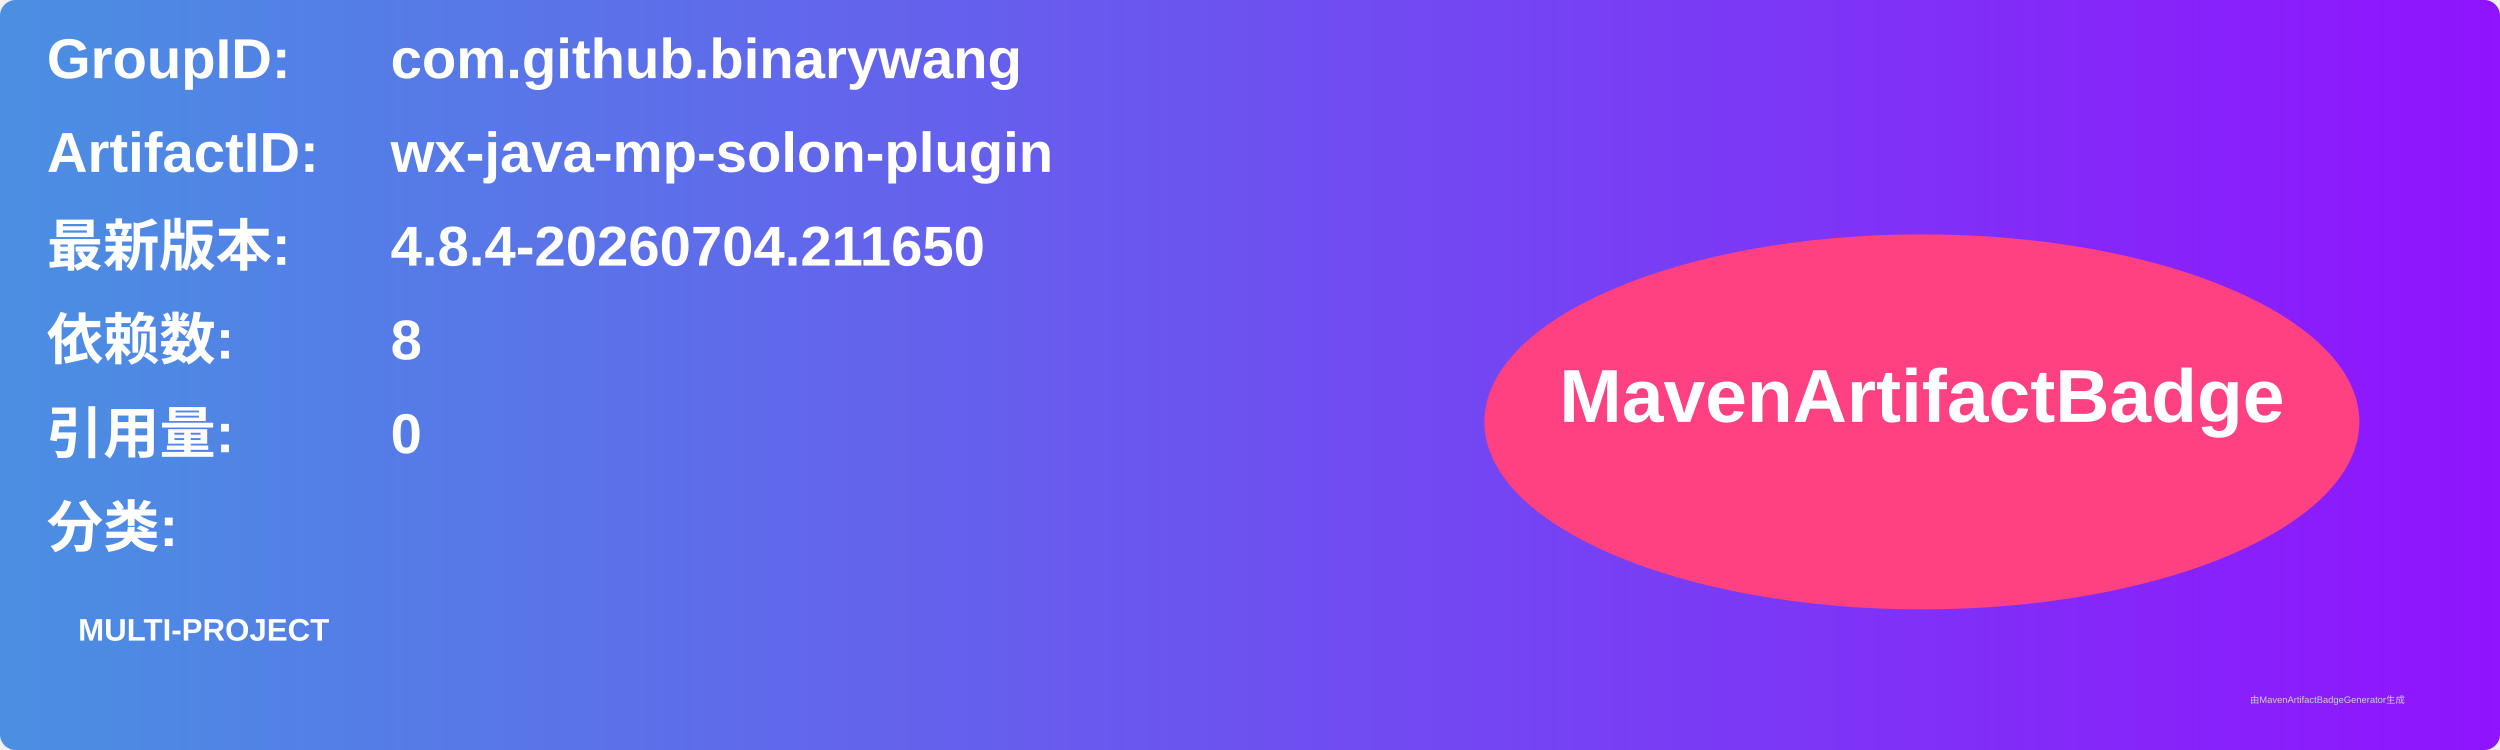
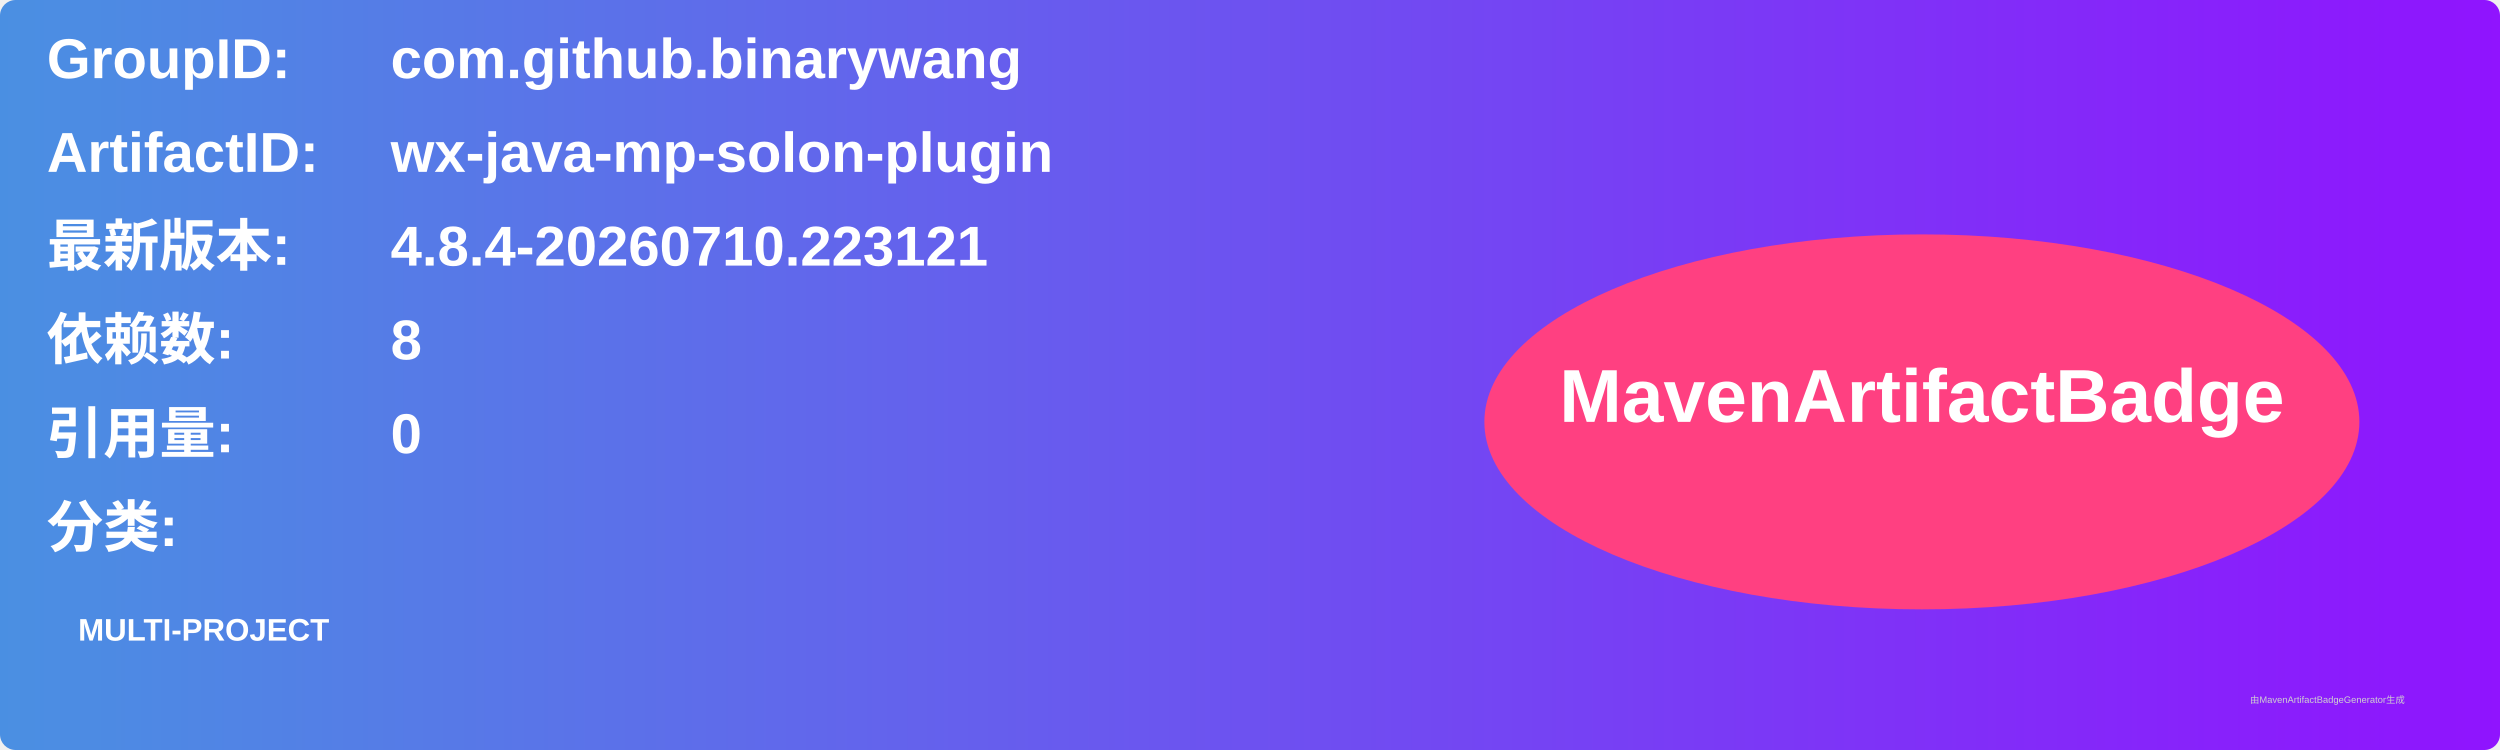
<svg xmlns="http://www.w3.org/2000/svg" width="800" height="240" viewBox="0 0 800 240">
  <linearGradient id="grad" x1="0%" y1="0%" x2="100%" y2="0%">
    <stop offset="0%" stop-color="#4a90e2" />
    <stop offset="100%" stop-color="#9013fe" />
  </linearGradient>
  <rect width="100%" height="100%" rx="5" ry="5" fill="url(#grad)" />
  <g transform="translate(15, 15)">
    <text x="0" y="10" font-family="Arial" font-size="18" fill="white" font-weight="bold" width="260">GroupID:</text>
    <text x="110" y="10" font-family="Arial" font-size="18" fill="white" font-weight="bold" width="460">com.github.binarywang</text>
    <text x="0" y="40" font-family="Arial" font-size="18" fill="white" font-weight="bold" width="260">ArtifactID:</text>
    <text x="110" y="40" font-family="Arial" font-size="18" fill="white" font-weight="bold" width="460">wx-java-mp-solon-plugin</text>
    <text x="0" y="70" font-family="Arial" font-size="18" fill="white" font-weight="bold">最新版本:</text>
    <text x="110" y="70" font-family="Arial" font-size="18" fill="white" font-weight="bold">
-       <tspan font-weight="bold">4.8.4-20260704.211650</tspan>
+       <tspan font-weight="bold">4.8.4-20260710.223121</tspan>
    </text>
    <text x="0" y="100" font-family="Arial" font-size="18" fill="white" font-weight="bold">依赖数: </text>
    <text x="110" y="100" font-family="Arial" font-size="18" fill="white">
      <tspan font-weight="bold">8</tspan>
    </text>
    <text x="0" y="130" font-family="Arial" font-size="18" fill="white" font-weight="bold">引用量: </text>
    <text x="110" y="130" font-family="Arial" font-size="18" fill="white">
      <tspan font-weight="bold">0</tspan>
    </text>
    <text x="0" y="160" font-family="Arial" font-size="18" fill="white" font-weight="bold">分类:</text>
    <text x="10" y="190" font-family="Arial" font-size="10" fill="white">
      <tspan font-weight="bold">MULTI-PROJECT</tspan>
    </text>
    <ellipse cx="600" cy="120" rx="140" ry="60" fill="#ff4081" />
    <text x="600" y="120" text-anchor="middle" font-family="Arial" font-size="24" fill="white" font-weight="bold">MavenArtifactBadge</text>
  </g>
  <text x="720" y="225" font-family="Arial" font-size="3" fill="#d0d0d0">由MavenArtifactBadgeGenerator生成</text>
</svg>
